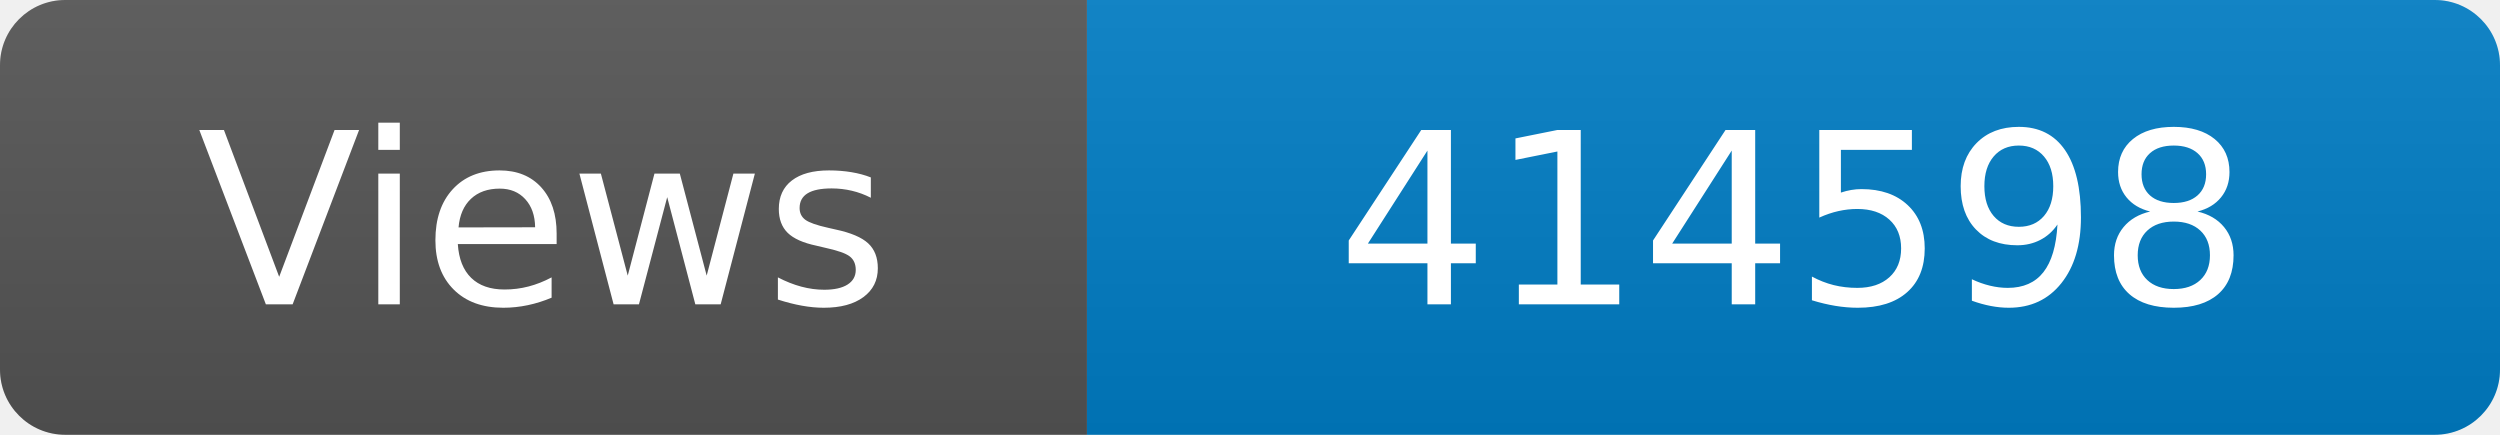
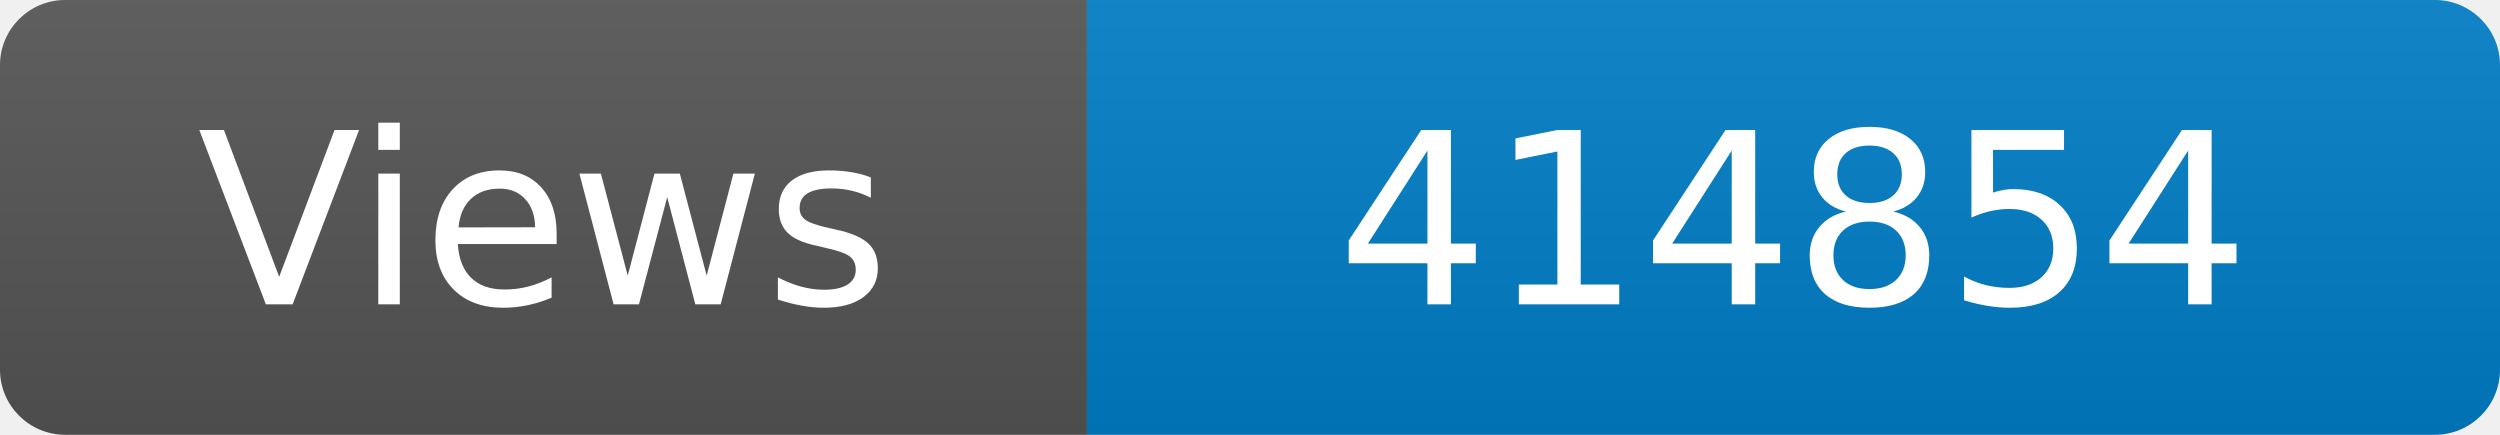
<svg xmlns="http://www.w3.org/2000/svg" width="115" height="20" role="img" aria-label="Maintained?: yes">
  <linearGradient id="s" x2="0" y2="100%">
    <stop offset="0" stop-color="#bbb" stop-opacity=".1" />
    <stop offset="1" stop-opacity=".1" />
  </linearGradient>
  <clipPath id="r">
    <rect width="115" height="20" rx="3" fill="#fff" />
  </clipPath>
  <g clip-path="url(#r)">
    <rect width="50" height="20" fill="#555" />
    <rect x="50" width="160" height="20" fill="#007ec6" />
    <rect width="115" height="20" fill="url(#s)" />
  </g>
  <g fill="#fff" text-anchor="middle" font-family="Verdana,Geneva,DejaVu Sans,sans-serif" font-size="110">
    <text x="250" y="140" transform="scale(.1)" fill="#fff">Views</text>
-     <text x="825" y="140" transform="scale(.1)" fill="#fff">414598</text>
+     <text x="825" y="140" transform="scale(.1)" fill="#fff">414854</text>
  </g>
</svg>
